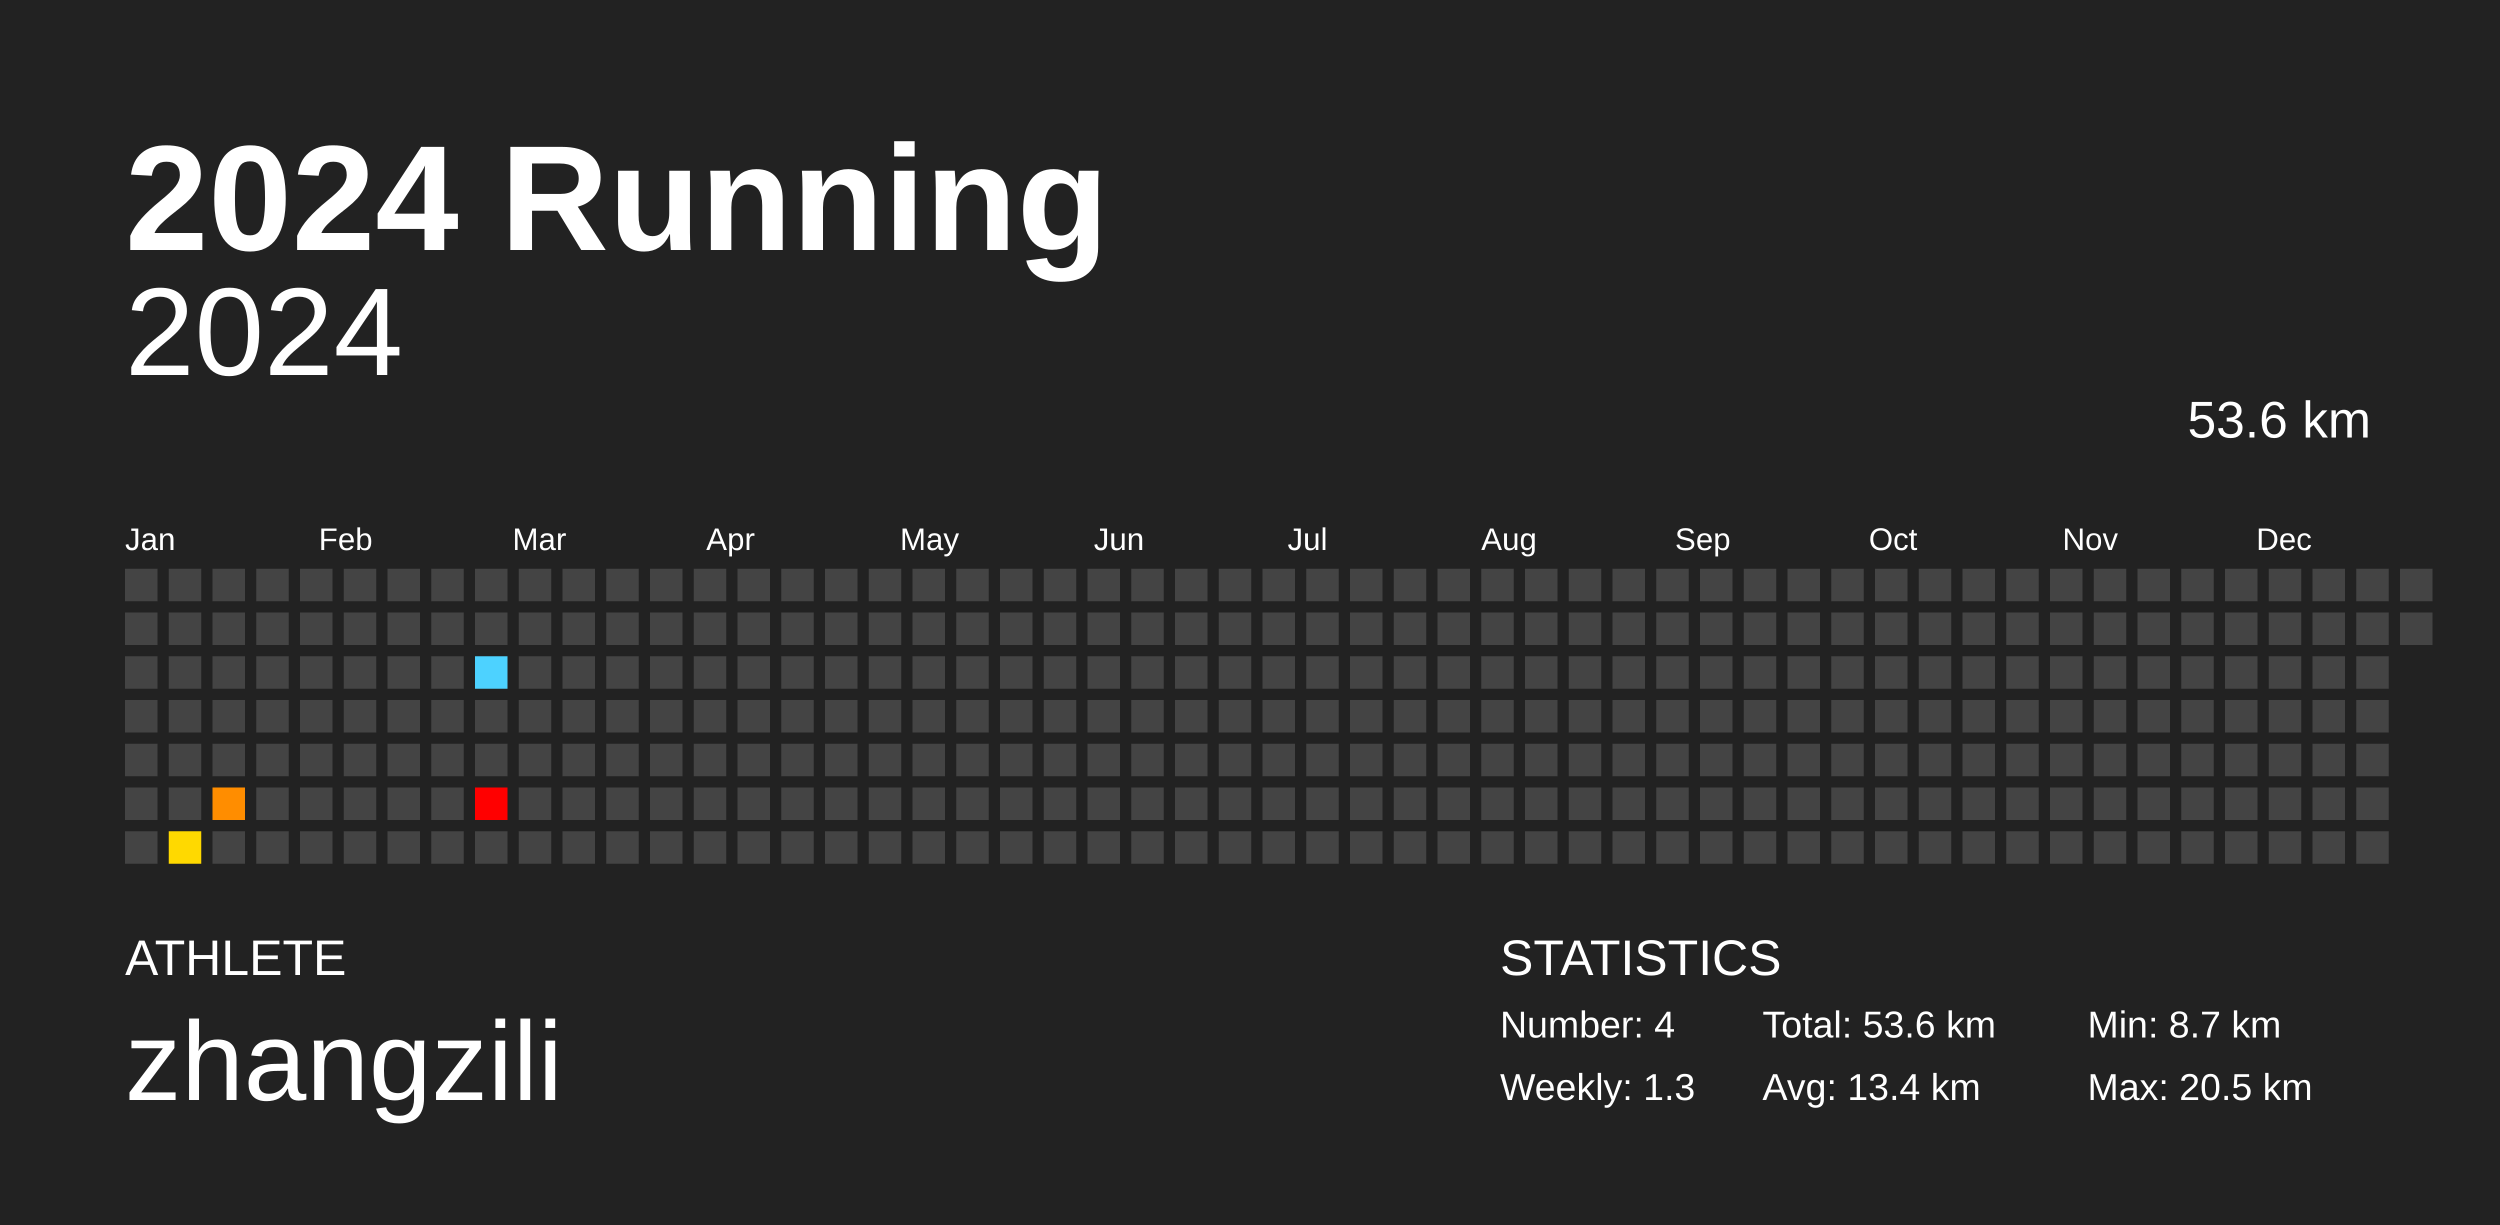
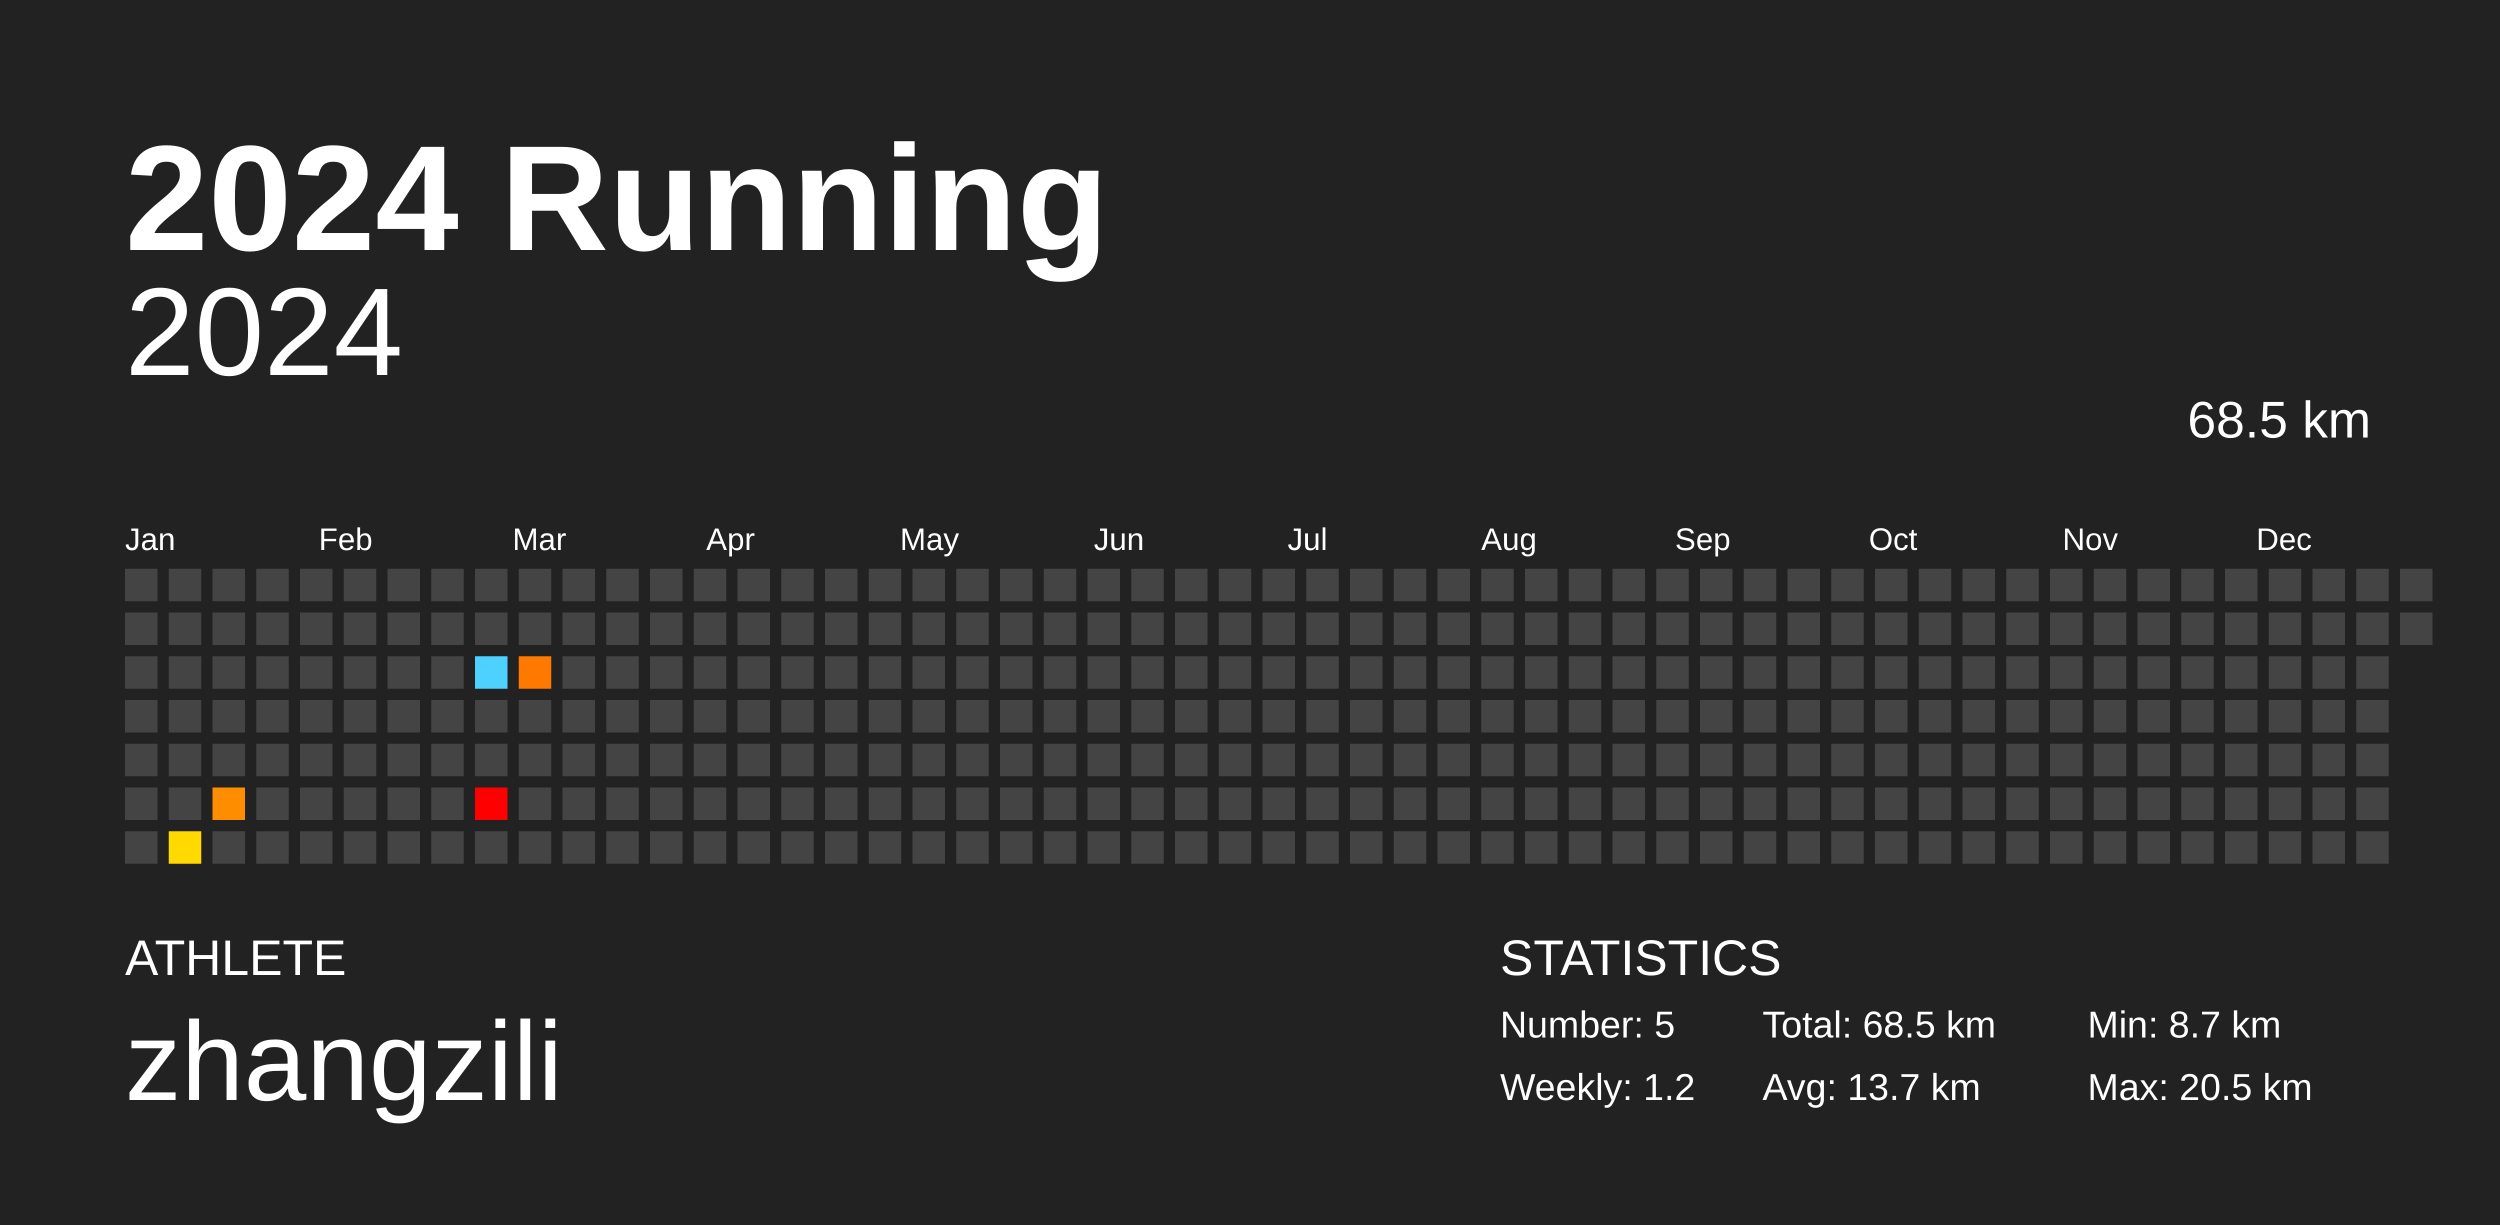
<svg xmlns="http://www.w3.org/2000/svg" baseProfile="full" height="98mm" version="1.1" viewBox="0,0,200,98" width="200mm">
  <defs />
  <rect fill="#222222" height="98" width="200" x="0" y="0" />
  <text fill="#FFFFFF" style="font-size:12px; font-family:Arial; font-weight:bold;" x="10" y="20">2024 Running</text>
  <text fill="#FFFFFF" style="font-size:4px; font-family:Arial" x="10" y="78">ATHLETE</text>
  <text fill="#FFFFFF" style="font-size:9px; font-family:Arial" x="10" y="88">zhangzili</text>
  <text fill="#FFFFFF" style="font-size:4px; font-family:Arial" x="120" y="78">STATISTICS</text>
-   <text fill="#FFFFFF" style="font-size:3px; font-family:Arial" x="120" y="83">Number: 4</text>
-   <text fill="#FFFFFF" style="font-size:3px; font-family:Arial" x="120" y="88">Weekly: 1.3</text>
-   <text fill="#FFFFFF" style="font-size:3px; font-family:Arial" x="141" y="83">Total: 53.6 km</text>
-   <text fill="#FFFFFF" style="font-size:3px; font-family:Arial" x="141" y="88">Avg: 13.4 km</text>
+   <text fill="#FFFFFF" style="font-size:3px; font-family:Arial" x="120" y="83">Number: 5</text>
+   <text fill="#FFFFFF" style="font-size:3px; font-family:Arial" x="120" y="88">Weekly: 1.2</text>
+   <text fill="#FFFFFF" style="font-size:3px; font-family:Arial" x="141" y="83">Total: 68.5 km</text>
+   <text fill="#FFFFFF" style="font-size:3px; font-family:Arial" x="141" y="88">Avg: 13.7 km</text>
  <text fill="#FFFFFF" style="font-size:3px; font-family:Arial" x="167" y="83">Min: 8.7 km</text>
  <text fill="#FFFFFF" style="font-size:3px; font-family:Arial" x="167" y="88">Max: 20.5 km</text>
  <text alignment-baseline="hanging" fill="#FFFFFF" style="font-size:10.0px; font-family:Arial;" x="10" y="30">2024</text>
-   <text alignment-baseline="hanging" fill="#FFFFFF" style="font-size:4.125px; font-family:Arial;" x="175" y="35">53.6 km</text>
+   <text alignment-baseline="hanging" fill="#FFFFFF" style="font-size:4.125px; font-family:Arial;" x="175" y="35">68.5 km</text>
  <text fill="#FFFFFF" style="font-size:2.5px; font-family:Arial" x="10.0" y="44">Jan</text>
  <text fill="#FFFFFF" style="font-size:2.5px; font-family:Arial" x="25.5" y="44">Feb</text>
  <text fill="#FFFFFF" style="font-size:2.5px; font-family:Arial" x="41.0" y="44">Mar</text>
  <text fill="#FFFFFF" style="font-size:2.5px; font-family:Arial" x="56.5" y="44">Apr</text>
  <text fill="#FFFFFF" style="font-size:2.5px; font-family:Arial" x="72.0" y="44">May</text>
  <text fill="#FFFFFF" style="font-size:2.5px; font-family:Arial" x="87.5" y="44">Jun</text>
  <text fill="#FFFFFF" style="font-size:2.5px; font-family:Arial" x="103.0" y="44">Jul</text>
  <text fill="#FFFFFF" style="font-size:2.5px; font-family:Arial" x="118.5" y="44">Aug</text>
  <text fill="#FFFFFF" style="font-size:2.5px; font-family:Arial" x="134.0" y="44">Sep</text>
  <text fill="#FFFFFF" style="font-size:2.5px; font-family:Arial" x="149.5" y="44">Oct</text>
  <text fill="#FFFFFF" style="font-size:2.5px; font-family:Arial" x="165.0" y="44">Nov</text>
  <text fill="#FFFFFF" style="font-size:2.5px; font-family:Arial" x="180.5" y="44">Dec</text>
  <rect fill="#444444" height="2.6" width="2.6" x="10.0" y="45.5" />
  <rect fill="#444444" height="2.6" width="2.6" x="10.0" y="49.0" />
  <rect fill="#444444" height="2.6" width="2.6" x="10.0" y="52.5" />
  <rect fill="#444444" height="2.6" width="2.6" x="10.0" y="56.0" />
  <rect fill="#444444" height="2.6" width="2.6" x="10.0" y="59.5" />
  <rect fill="#444444" height="2.6" width="2.6" x="10.0" y="63.0" />
  <rect fill="#444444" height="2.6" width="2.6" x="10.0" y="66.5" />
  <rect fill="#444444" height="2.6" width="2.6" x="13.5" y="45.5" />
  <rect fill="#444444" height="2.6" width="2.6" x="13.5" y="49.0" />
  <rect fill="#444444" height="2.6" width="2.6" x="13.5" y="52.5" />
  <rect fill="#444444" height="2.6" width="2.6" x="13.5" y="56.0" />
  <rect fill="#444444" height="2.6" width="2.6" x="13.5" y="59.5" />
  <rect fill="#444444" height="2.6" width="2.6" x="13.5" y="63.0" />
  <rect fill="#ffd900" height="2.6" width="2.6" x="13.5" y="66.5" />
  <rect fill="#444444" height="2.6" width="2.6" x="17.0" y="45.5" />
  <rect fill="#444444" height="2.6" width="2.6" x="17.0" y="49.0" />
  <rect fill="#444444" height="2.6" width="2.6" x="17.0" y="52.5" />
  <rect fill="#444444" height="2.6" width="2.6" x="17.0" y="56.0" />
  <rect fill="#444444" height="2.6" width="2.6" x="17.0" y="59.5" />
  <rect fill="#ff8d00" height="2.6" width="2.6" x="17.0" y="63.0" />
  <rect fill="#444444" height="2.6" width="2.6" x="17.0" y="66.5" />
  <rect fill="#444444" height="2.6" width="2.6" x="20.5" y="45.5" />
  <rect fill="#444444" height="2.6" width="2.6" x="20.5" y="49.0" />
  <rect fill="#444444" height="2.6" width="2.6" x="20.5" y="52.5" />
  <rect fill="#444444" height="2.6" width="2.6" x="20.5" y="56.0" />
  <rect fill="#444444" height="2.6" width="2.6" x="20.5" y="59.5" />
  <rect fill="#444444" height="2.6" width="2.6" x="20.5" y="63.0" />
  <rect fill="#444444" height="2.6" width="2.6" x="20.5" y="66.5" />
  <rect fill="#444444" height="2.6" width="2.6" x="24.0" y="45.5" />
  <rect fill="#444444" height="2.6" width="2.6" x="24.0" y="49.0" />
  <rect fill="#444444" height="2.6" width="2.6" x="24.0" y="52.5" />
  <rect fill="#444444" height="2.6" width="2.6" x="24.0" y="56.0" />
  <rect fill="#444444" height="2.6" width="2.6" x="24.0" y="59.5" />
  <rect fill="#444444" height="2.6" width="2.6" x="24.0" y="63.0" />
  <rect fill="#444444" height="2.6" width="2.6" x="24.0" y="66.5" />
  <rect fill="#444444" height="2.6" width="2.6" x="27.5" y="45.5" />
  <rect fill="#444444" height="2.6" width="2.6" x="27.5" y="49.0" />
  <rect fill="#444444" height="2.6" width="2.6" x="27.5" y="52.5" />
  <rect fill="#444444" height="2.6" width="2.6" x="27.5" y="56.0" />
  <rect fill="#444444" height="2.6" width="2.6" x="27.5" y="59.5" />
  <rect fill="#444444" height="2.6" width="2.6" x="27.5" y="63.0" />
  <rect fill="#444444" height="2.6" width="2.6" x="27.5" y="66.5" />
  <rect fill="#444444" height="2.6" width="2.6" x="31.0" y="45.5" />
  <rect fill="#444444" height="2.6" width="2.6" x="31.0" y="49.0" />
  <rect fill="#444444" height="2.6" width="2.6" x="31.0" y="52.5" />
  <rect fill="#444444" height="2.6" width="2.6" x="31.0" y="56.0" />
  <rect fill="#444444" height="2.6" width="2.6" x="31.0" y="59.5" />
  <rect fill="#444444" height="2.6" width="2.6" x="31.0" y="63.0" />
  <rect fill="#444444" height="2.6" width="2.6" x="31.0" y="66.5" />
  <rect fill="#444444" height="2.6" width="2.6" x="34.5" y="45.5" />
  <rect fill="#444444" height="2.6" width="2.6" x="34.5" y="49.0" />
  <rect fill="#444444" height="2.6" width="2.6" x="34.5" y="52.5" />
  <rect fill="#444444" height="2.6" width="2.6" x="34.5" y="56.0" />
  <rect fill="#444444" height="2.6" width="2.6" x="34.5" y="59.5" />
  <rect fill="#444444" height="2.6" width="2.6" x="34.5" y="63.0" />
  <rect fill="#444444" height="2.6" width="2.6" x="34.5" y="66.5" />
  <rect fill="#444444" height="2.6" width="2.6" x="38.0" y="45.5" />
  <rect fill="#444444" height="2.6" width="2.6" x="38.0" y="49.0" />
  <rect fill="#4dd2ff" height="2.6" width="2.6" x="38.0" y="52.5" />
  <rect fill="#444444" height="2.6" width="2.6" x="38.0" y="56.0" />
  <rect fill="#444444" height="2.6" width="2.6" x="38.0" y="59.5" />
  <rect fill="red" height="2.6" width="2.6" x="38.0" y="63.0" />
  <rect fill="#444444" height="2.6" width="2.6" x="38.0" y="66.5" />
  <rect fill="#444444" height="2.6" width="2.6" x="41.5" y="45.5" />
  <rect fill="#444444" height="2.6" width="2.6" x="41.5" y="49.0" />
-   <rect fill="#444444" height="2.6" width="2.6" x="41.5" y="52.5" />
+   <rect fill="#ff7800" height="2.6" width="2.6" x="41.5" y="52.5" />
  <rect fill="#444444" height="2.6" width="2.6" x="41.5" y="56.0" />
  <rect fill="#444444" height="2.6" width="2.6" x="41.5" y="59.5" />
  <rect fill="#444444" height="2.6" width="2.6" x="41.5" y="63.0" />
  <rect fill="#444444" height="2.6" width="2.6" x="41.5" y="66.5" />
  <rect fill="#444444" height="2.6" width="2.6" x="45.0" y="45.5" />
  <rect fill="#444444" height="2.6" width="2.6" x="45.0" y="49.0" />
  <rect fill="#444444" height="2.6" width="2.6" x="45.0" y="52.5" />
  <rect fill="#444444" height="2.6" width="2.6" x="45.0" y="56.0" />
  <rect fill="#444444" height="2.6" width="2.6" x="45.0" y="59.5" />
  <rect fill="#444444" height="2.6" width="2.6" x="45.0" y="63.0" />
  <rect fill="#444444" height="2.6" width="2.6" x="45.0" y="66.5" />
  <rect fill="#444444" height="2.6" width="2.6" x="48.5" y="45.5" />
  <rect fill="#444444" height="2.6" width="2.6" x="48.5" y="49.0" />
  <rect fill="#444444" height="2.6" width="2.6" x="48.5" y="52.5" />
  <rect fill="#444444" height="2.6" width="2.6" x="48.5" y="56.0" />
  <rect fill="#444444" height="2.6" width="2.6" x="48.5" y="59.5" />
  <rect fill="#444444" height="2.6" width="2.6" x="48.5" y="63.0" />
  <rect fill="#444444" height="2.6" width="2.6" x="48.5" y="66.5" />
  <rect fill="#444444" height="2.6" width="2.6" x="52.0" y="45.5" />
  <rect fill="#444444" height="2.6" width="2.6" x="52.0" y="49.0" />
  <rect fill="#444444" height="2.6" width="2.6" x="52.0" y="52.5" />
  <rect fill="#444444" height="2.6" width="2.6" x="52.0" y="56.0" />
  <rect fill="#444444" height="2.6" width="2.6" x="52.0" y="59.5" />
  <rect fill="#444444" height="2.6" width="2.6" x="52.0" y="63.0" />
  <rect fill="#444444" height="2.6" width="2.6" x="52.0" y="66.5" />
  <rect fill="#444444" height="2.6" width="2.6" x="55.5" y="45.5" />
  <rect fill="#444444" height="2.6" width="2.6" x="55.5" y="49.0" />
  <rect fill="#444444" height="2.6" width="2.6" x="55.5" y="52.5" />
  <rect fill="#444444" height="2.6" width="2.6" x="55.5" y="56.0" />
  <rect fill="#444444" height="2.6" width="2.6" x="55.5" y="59.5" />
  <rect fill="#444444" height="2.6" width="2.6" x="55.5" y="63.0" />
  <rect fill="#444444" height="2.6" width="2.6" x="55.5" y="66.5" />
  <rect fill="#444444" height="2.6" width="2.6" x="59.0" y="45.5" />
  <rect fill="#444444" height="2.6" width="2.6" x="59.0" y="49.0" />
  <rect fill="#444444" height="2.6" width="2.6" x="59.0" y="52.5" />
  <rect fill="#444444" height="2.6" width="2.6" x="59.0" y="56.0" />
  <rect fill="#444444" height="2.6" width="2.6" x="59.0" y="59.5" />
  <rect fill="#444444" height="2.6" width="2.6" x="59.0" y="63.0" />
  <rect fill="#444444" height="2.6" width="2.6" x="59.0" y="66.5" />
  <rect fill="#444444" height="2.6" width="2.6" x="62.5" y="45.5" />
  <rect fill="#444444" height="2.6" width="2.6" x="62.5" y="49.0" />
  <rect fill="#444444" height="2.6" width="2.6" x="62.5" y="52.5" />
  <rect fill="#444444" height="2.6" width="2.6" x="62.5" y="56.0" />
  <rect fill="#444444" height="2.6" width="2.6" x="62.5" y="59.5" />
  <rect fill="#444444" height="2.6" width="2.6" x="62.5" y="63.0" />
  <rect fill="#444444" height="2.6" width="2.6" x="62.5" y="66.5" />
  <rect fill="#444444" height="2.6" width="2.6" x="66.0" y="45.5" />
  <rect fill="#444444" height="2.6" width="2.6" x="66.0" y="49.0" />
  <rect fill="#444444" height="2.6" width="2.6" x="66.0" y="52.5" />
  <rect fill="#444444" height="2.6" width="2.6" x="66.0" y="56.0" />
  <rect fill="#444444" height="2.6" width="2.6" x="66.0" y="59.5" />
  <rect fill="#444444" height="2.6" width="2.6" x="66.0" y="63.0" />
  <rect fill="#444444" height="2.6" width="2.6" x="66.0" y="66.5" />
  <rect fill="#444444" height="2.6" width="2.6" x="69.5" y="45.5" />
  <rect fill="#444444" height="2.6" width="2.6" x="69.5" y="49.0" />
  <rect fill="#444444" height="2.6" width="2.6" x="69.5" y="52.5" />
  <rect fill="#444444" height="2.6" width="2.6" x="69.5" y="56.0" />
  <rect fill="#444444" height="2.6" width="2.6" x="69.5" y="59.5" />
  <rect fill="#444444" height="2.6" width="2.6" x="69.5" y="63.0" />
  <rect fill="#444444" height="2.6" width="2.6" x="69.5" y="66.5" />
  <rect fill="#444444" height="2.6" width="2.6" x="73.0" y="45.5" />
  <rect fill="#444444" height="2.6" width="2.6" x="73.0" y="49.0" />
  <rect fill="#444444" height="2.6" width="2.6" x="73.0" y="52.5" />
  <rect fill="#444444" height="2.6" width="2.6" x="73.0" y="56.0" />
  <rect fill="#444444" height="2.6" width="2.6" x="73.0" y="59.5" />
  <rect fill="#444444" height="2.6" width="2.6" x="73.0" y="63.0" />
  <rect fill="#444444" height="2.6" width="2.6" x="73.0" y="66.5" />
  <rect fill="#444444" height="2.6" width="2.6" x="76.5" y="45.5" />
  <rect fill="#444444" height="2.6" width="2.6" x="76.5" y="49.0" />
  <rect fill="#444444" height="2.6" width="2.6" x="76.5" y="52.5" />
  <rect fill="#444444" height="2.6" width="2.6" x="76.5" y="56.0" />
  <rect fill="#444444" height="2.6" width="2.6" x="76.5" y="59.5" />
  <rect fill="#444444" height="2.6" width="2.6" x="76.5" y="63.0" />
  <rect fill="#444444" height="2.6" width="2.6" x="76.5" y="66.5" />
  <rect fill="#444444" height="2.6" width="2.6" x="80.0" y="45.5" />
  <rect fill="#444444" height="2.6" width="2.6" x="80.0" y="49.0" />
  <rect fill="#444444" height="2.6" width="2.6" x="80.0" y="52.5" />
  <rect fill="#444444" height="2.6" width="2.6" x="80.0" y="56.0" />
  <rect fill="#444444" height="2.6" width="2.6" x="80.0" y="59.5" />
  <rect fill="#444444" height="2.6" width="2.6" x="80.0" y="63.0" />
  <rect fill="#444444" height="2.6" width="2.6" x="80.0" y="66.5" />
  <rect fill="#444444" height="2.6" width="2.6" x="83.5" y="45.5" />
  <rect fill="#444444" height="2.6" width="2.6" x="83.5" y="49.0" />
  <rect fill="#444444" height="2.6" width="2.6" x="83.5" y="52.5" />
  <rect fill="#444444" height="2.6" width="2.6" x="83.5" y="56.0" />
  <rect fill="#444444" height="2.6" width="2.6" x="83.5" y="59.5" />
  <rect fill="#444444" height="2.6" width="2.6" x="83.5" y="63.0" />
  <rect fill="#444444" height="2.6" width="2.6" x="83.5" y="66.5" />
  <rect fill="#444444" height="2.6" width="2.6" x="87.0" y="45.5" />
  <rect fill="#444444" height="2.6" width="2.6" x="87.0" y="49.0" />
  <rect fill="#444444" height="2.6" width="2.6" x="87.0" y="52.5" />
  <rect fill="#444444" height="2.6" width="2.6" x="87.0" y="56.0" />
  <rect fill="#444444" height="2.6" width="2.6" x="87.0" y="59.5" />
  <rect fill="#444444" height="2.6" width="2.6" x="87.0" y="63.0" />
  <rect fill="#444444" height="2.6" width="2.6" x="87.0" y="66.5" />
  <rect fill="#444444" height="2.6" width="2.6" x="90.5" y="45.5" />
  <rect fill="#444444" height="2.6" width="2.6" x="90.5" y="49.0" />
  <rect fill="#444444" height="2.6" width="2.6" x="90.5" y="52.5" />
  <rect fill="#444444" height="2.6" width="2.6" x="90.5" y="56.0" />
  <rect fill="#444444" height="2.6" width="2.6" x="90.5" y="59.5" />
  <rect fill="#444444" height="2.6" width="2.6" x="90.5" y="63.0" />
  <rect fill="#444444" height="2.6" width="2.6" x="90.5" y="66.5" />
  <rect fill="#444444" height="2.6" width="2.6" x="94.0" y="45.5" />
  <rect fill="#444444" height="2.6" width="2.6" x="94.0" y="49.0" />
  <rect fill="#444444" height="2.6" width="2.6" x="94.0" y="52.5" />
  <rect fill="#444444" height="2.6" width="2.6" x="94.0" y="56.0" />
  <rect fill="#444444" height="2.6" width="2.6" x="94.0" y="59.5" />
  <rect fill="#444444" height="2.6" width="2.6" x="94.0" y="63.0" />
  <rect fill="#444444" height="2.6" width="2.6" x="94.0" y="66.5" />
  <rect fill="#444444" height="2.6" width="2.6" x="97.5" y="45.5" />
  <rect fill="#444444" height="2.6" width="2.6" x="97.5" y="49.0" />
  <rect fill="#444444" height="2.6" width="2.6" x="97.5" y="52.5" />
  <rect fill="#444444" height="2.6" width="2.6" x="97.5" y="56.0" />
  <rect fill="#444444" height="2.6" width="2.6" x="97.5" y="59.5" />
  <rect fill="#444444" height="2.6" width="2.6" x="97.5" y="63.0" />
  <rect fill="#444444" height="2.6" width="2.6" x="97.5" y="66.5" />
  <rect fill="#444444" height="2.6" width="2.6" x="101.0" y="45.5" />
  <rect fill="#444444" height="2.6" width="2.6" x="101.0" y="49.0" />
  <rect fill="#444444" height="2.6" width="2.6" x="101.0" y="52.5" />
  <rect fill="#444444" height="2.6" width="2.6" x="101.0" y="56.0" />
  <rect fill="#444444" height="2.6" width="2.6" x="101.0" y="59.5" />
  <rect fill="#444444" height="2.6" width="2.6" x="101.0" y="63.0" />
  <rect fill="#444444" height="2.6" width="2.6" x="101.0" y="66.5" />
  <rect fill="#444444" height="2.6" width="2.6" x="104.5" y="45.5" />
  <rect fill="#444444" height="2.6" width="2.6" x="104.5" y="49.0" />
  <rect fill="#444444" height="2.6" width="2.6" x="104.5" y="52.5" />
  <rect fill="#444444" height="2.6" width="2.6" x="104.5" y="56.0" />
  <rect fill="#444444" height="2.6" width="2.6" x="104.5" y="59.5" />
  <rect fill="#444444" height="2.6" width="2.6" x="104.5" y="63.0" />
  <rect fill="#444444" height="2.6" width="2.6" x="104.5" y="66.5" />
  <rect fill="#444444" height="2.6" width="2.6" x="108.0" y="45.5" />
  <rect fill="#444444" height="2.6" width="2.6" x="108.0" y="49.0" />
  <rect fill="#444444" height="2.6" width="2.6" x="108.0" y="52.5" />
  <rect fill="#444444" height="2.6" width="2.6" x="108.0" y="56.0" />
  <rect fill="#444444" height="2.6" width="2.6" x="108.0" y="59.5" />
  <rect fill="#444444" height="2.6" width="2.6" x="108.0" y="63.0" />
  <rect fill="#444444" height="2.6" width="2.6" x="108.0" y="66.5" />
  <rect fill="#444444" height="2.6" width="2.6" x="111.5" y="45.5" />
  <rect fill="#444444" height="2.6" width="2.6" x="111.5" y="49.0" />
  <rect fill="#444444" height="2.6" width="2.6" x="111.5" y="52.5" />
  <rect fill="#444444" height="2.6" width="2.6" x="111.5" y="56.0" />
  <rect fill="#444444" height="2.6" width="2.6" x="111.5" y="59.5" />
  <rect fill="#444444" height="2.6" width="2.6" x="111.5" y="63.0" />
  <rect fill="#444444" height="2.6" width="2.6" x="111.5" y="66.5" />
  <rect fill="#444444" height="2.6" width="2.6" x="115.0" y="45.5" />
  <rect fill="#444444" height="2.6" width="2.6" x="115.0" y="49.0" />
  <rect fill="#444444" height="2.6" width="2.6" x="115.0" y="52.5" />
  <rect fill="#444444" height="2.6" width="2.6" x="115.0" y="56.0" />
  <rect fill="#444444" height="2.6" width="2.6" x="115.0" y="59.5" />
  <rect fill="#444444" height="2.6" width="2.6" x="115.0" y="63.0" />
  <rect fill="#444444" height="2.6" width="2.6" x="115.0" y="66.5" />
  <rect fill="#444444" height="2.6" width="2.6" x="118.5" y="45.5" />
  <rect fill="#444444" height="2.6" width="2.6" x="118.5" y="49.0" />
  <rect fill="#444444" height="2.6" width="2.6" x="118.5" y="52.5" />
  <rect fill="#444444" height="2.6" width="2.6" x="118.5" y="56.0" />
  <rect fill="#444444" height="2.6" width="2.6" x="118.5" y="59.5" />
  <rect fill="#444444" height="2.6" width="2.6" x="118.5" y="63.0" />
  <rect fill="#444444" height="2.6" width="2.6" x="118.5" y="66.5" />
  <rect fill="#444444" height="2.6" width="2.6" x="122.0" y="45.5" />
  <rect fill="#444444" height="2.6" width="2.6" x="122.0" y="49.0" />
  <rect fill="#444444" height="2.6" width="2.6" x="122.0" y="52.5" />
  <rect fill="#444444" height="2.6" width="2.6" x="122.0" y="56.0" />
  <rect fill="#444444" height="2.6" width="2.6" x="122.0" y="59.5" />
  <rect fill="#444444" height="2.6" width="2.6" x="122.0" y="63.0" />
  <rect fill="#444444" height="2.6" width="2.6" x="122.0" y="66.5" />
  <rect fill="#444444" height="2.6" width="2.6" x="125.5" y="45.5" />
  <rect fill="#444444" height="2.6" width="2.6" x="125.5" y="49.0" />
  <rect fill="#444444" height="2.6" width="2.6" x="125.5" y="52.5" />
  <rect fill="#444444" height="2.6" width="2.6" x="125.5" y="56.0" />
  <rect fill="#444444" height="2.6" width="2.6" x="125.5" y="59.5" />
  <rect fill="#444444" height="2.6" width="2.6" x="125.5" y="63.0" />
  <rect fill="#444444" height="2.6" width="2.6" x="125.5" y="66.5" />
  <rect fill="#444444" height="2.6" width="2.6" x="129.0" y="45.5" />
  <rect fill="#444444" height="2.6" width="2.6" x="129.0" y="49.0" />
  <rect fill="#444444" height="2.6" width="2.6" x="129.0" y="52.5" />
  <rect fill="#444444" height="2.6" width="2.6" x="129.0" y="56.0" />
  <rect fill="#444444" height="2.6" width="2.6" x="129.0" y="59.5" />
  <rect fill="#444444" height="2.6" width="2.6" x="129.0" y="63.0" />
  <rect fill="#444444" height="2.6" width="2.6" x="129.0" y="66.5" />
  <rect fill="#444444" height="2.6" width="2.6" x="132.5" y="45.5" />
  <rect fill="#444444" height="2.6" width="2.6" x="132.5" y="49.0" />
  <rect fill="#444444" height="2.6" width="2.6" x="132.5" y="52.5" />
  <rect fill="#444444" height="2.6" width="2.6" x="132.5" y="56.0" />
  <rect fill="#444444" height="2.6" width="2.6" x="132.5" y="59.5" />
  <rect fill="#444444" height="2.6" width="2.6" x="132.5" y="63.0" />
  <rect fill="#444444" height="2.6" width="2.6" x="132.5" y="66.5" />
  <rect fill="#444444" height="2.6" width="2.6" x="136.0" y="45.5" />
  <rect fill="#444444" height="2.6" width="2.6" x="136.0" y="49.0" />
  <rect fill="#444444" height="2.6" width="2.6" x="136.0" y="52.5" />
  <rect fill="#444444" height="2.6" width="2.6" x="136.0" y="56.0" />
  <rect fill="#444444" height="2.6" width="2.6" x="136.0" y="59.5" />
  <rect fill="#444444" height="2.6" width="2.6" x="136.0" y="63.0" />
  <rect fill="#444444" height="2.6" width="2.6" x="136.0" y="66.5" />
  <rect fill="#444444" height="2.6" width="2.6" x="139.5" y="45.5" />
  <rect fill="#444444" height="2.6" width="2.6" x="139.5" y="49.0" />
  <rect fill="#444444" height="2.6" width="2.6" x="139.5" y="52.5" />
  <rect fill="#444444" height="2.6" width="2.6" x="139.5" y="56.0" />
  <rect fill="#444444" height="2.6" width="2.6" x="139.5" y="59.5" />
  <rect fill="#444444" height="2.6" width="2.6" x="139.5" y="63.0" />
  <rect fill="#444444" height="2.6" width="2.6" x="139.5" y="66.5" />
  <rect fill="#444444" height="2.6" width="2.6" x="143.0" y="45.5" />
  <rect fill="#444444" height="2.6" width="2.6" x="143.0" y="49.0" />
  <rect fill="#444444" height="2.6" width="2.6" x="143.0" y="52.5" />
  <rect fill="#444444" height="2.6" width="2.6" x="143.0" y="56.0" />
  <rect fill="#444444" height="2.6" width="2.6" x="143.0" y="59.5" />
  <rect fill="#444444" height="2.6" width="2.6" x="143.0" y="63.0" />
  <rect fill="#444444" height="2.6" width="2.6" x="143.0" y="66.5" />
  <rect fill="#444444" height="2.6" width="2.6" x="146.5" y="45.5" />
  <rect fill="#444444" height="2.6" width="2.6" x="146.5" y="49.0" />
  <rect fill="#444444" height="2.6" width="2.6" x="146.5" y="52.5" />
  <rect fill="#444444" height="2.6" width="2.6" x="146.5" y="56.0" />
  <rect fill="#444444" height="2.6" width="2.6" x="146.5" y="59.5" />
  <rect fill="#444444" height="2.6" width="2.6" x="146.5" y="63.0" />
  <rect fill="#444444" height="2.6" width="2.6" x="146.5" y="66.5" />
  <rect fill="#444444" height="2.6" width="2.6" x="150.0" y="45.5" />
  <rect fill="#444444" height="2.6" width="2.6" x="150.0" y="49.0" />
  <rect fill="#444444" height="2.6" width="2.6" x="150.0" y="52.5" />
  <rect fill="#444444" height="2.6" width="2.6" x="150.0" y="56.0" />
  <rect fill="#444444" height="2.6" width="2.6" x="150.0" y="59.5" />
  <rect fill="#444444" height="2.6" width="2.6" x="150.0" y="63.0" />
  <rect fill="#444444" height="2.6" width="2.6" x="150.0" y="66.5" />
  <rect fill="#444444" height="2.6" width="2.6" x="153.5" y="45.5" />
  <rect fill="#444444" height="2.6" width="2.6" x="153.5" y="49.0" />
  <rect fill="#444444" height="2.6" width="2.6" x="153.5" y="52.5" />
  <rect fill="#444444" height="2.6" width="2.6" x="153.5" y="56.0" />
  <rect fill="#444444" height="2.6" width="2.6" x="153.5" y="59.5" />
  <rect fill="#444444" height="2.6" width="2.6" x="153.5" y="63.0" />
  <rect fill="#444444" height="2.6" width="2.6" x="153.5" y="66.5" />
  <rect fill="#444444" height="2.6" width="2.6" x="157.0" y="45.5" />
  <rect fill="#444444" height="2.6" width="2.6" x="157.0" y="49.0" />
  <rect fill="#444444" height="2.6" width="2.6" x="157.0" y="52.5" />
  <rect fill="#444444" height="2.6" width="2.6" x="157.0" y="56.0" />
  <rect fill="#444444" height="2.6" width="2.6" x="157.0" y="59.5" />
  <rect fill="#444444" height="2.6" width="2.6" x="157.0" y="63.0" />
  <rect fill="#444444" height="2.6" width="2.6" x="157.0" y="66.5" />
  <rect fill="#444444" height="2.6" width="2.6" x="160.5" y="45.5" />
  <rect fill="#444444" height="2.6" width="2.6" x="160.5" y="49.0" />
  <rect fill="#444444" height="2.6" width="2.6" x="160.5" y="52.5" />
  <rect fill="#444444" height="2.6" width="2.6" x="160.5" y="56.0" />
  <rect fill="#444444" height="2.6" width="2.6" x="160.5" y="59.5" />
  <rect fill="#444444" height="2.6" width="2.6" x="160.5" y="63.0" />
  <rect fill="#444444" height="2.6" width="2.6" x="160.5" y="66.5" />
  <rect fill="#444444" height="2.6" width="2.6" x="164.0" y="45.5" />
  <rect fill="#444444" height="2.6" width="2.6" x="164.0" y="49.0" />
  <rect fill="#444444" height="2.6" width="2.6" x="164.0" y="52.5" />
  <rect fill="#444444" height="2.6" width="2.6" x="164.0" y="56.0" />
  <rect fill="#444444" height="2.6" width="2.6" x="164.0" y="59.5" />
  <rect fill="#444444" height="2.6" width="2.6" x="164.0" y="63.0" />
  <rect fill="#444444" height="2.6" width="2.6" x="164.0" y="66.5" />
  <rect fill="#444444" height="2.6" width="2.6" x="167.5" y="45.5" />
  <rect fill="#444444" height="2.6" width="2.6" x="167.5" y="49.0" />
  <rect fill="#444444" height="2.6" width="2.6" x="167.5" y="52.5" />
  <rect fill="#444444" height="2.6" width="2.6" x="167.5" y="56.0" />
  <rect fill="#444444" height="2.6" width="2.6" x="167.5" y="59.5" />
  <rect fill="#444444" height="2.6" width="2.6" x="167.5" y="63.0" />
  <rect fill="#444444" height="2.6" width="2.6" x="167.5" y="66.5" />
  <rect fill="#444444" height="2.6" width="2.6" x="171.0" y="45.5" />
  <rect fill="#444444" height="2.6" width="2.6" x="171.0" y="49.0" />
  <rect fill="#444444" height="2.6" width="2.6" x="171.0" y="52.5" />
  <rect fill="#444444" height="2.6" width="2.6" x="171.0" y="56.0" />
  <rect fill="#444444" height="2.6" width="2.6" x="171.0" y="59.5" />
  <rect fill="#444444" height="2.6" width="2.6" x="171.0" y="63.0" />
  <rect fill="#444444" height="2.6" width="2.6" x="171.0" y="66.5" />
  <rect fill="#444444" height="2.6" width="2.6" x="174.5" y="45.5" />
  <rect fill="#444444" height="2.6" width="2.6" x="174.5" y="49.0" />
  <rect fill="#444444" height="2.6" width="2.6" x="174.5" y="52.5" />
  <rect fill="#444444" height="2.6" width="2.6" x="174.5" y="56.0" />
  <rect fill="#444444" height="2.6" width="2.6" x="174.5" y="59.5" />
  <rect fill="#444444" height="2.6" width="2.6" x="174.5" y="63.0" />
  <rect fill="#444444" height="2.6" width="2.6" x="174.5" y="66.5" />
  <rect fill="#444444" height="2.6" width="2.6" x="178.0" y="45.5" />
  <rect fill="#444444" height="2.6" width="2.6" x="178.0" y="49.0" />
  <rect fill="#444444" height="2.6" width="2.6" x="178.0" y="52.5" />
  <rect fill="#444444" height="2.6" width="2.6" x="178.0" y="56.0" />
  <rect fill="#444444" height="2.6" width="2.6" x="178.0" y="59.5" />
  <rect fill="#444444" height="2.6" width="2.6" x="178.0" y="63.0" />
  <rect fill="#444444" height="2.6" width="2.6" x="178.0" y="66.5" />
  <rect fill="#444444" height="2.6" width="2.6" x="181.5" y="45.5" />
  <rect fill="#444444" height="2.6" width="2.6" x="181.5" y="49.0" />
  <rect fill="#444444" height="2.6" width="2.6" x="181.5" y="52.5" />
  <rect fill="#444444" height="2.6" width="2.6" x="181.5" y="56.0" />
  <rect fill="#444444" height="2.6" width="2.6" x="181.5" y="59.5" />
  <rect fill="#444444" height="2.6" width="2.6" x="181.5" y="63.0" />
  <rect fill="#444444" height="2.6" width="2.6" x="181.5" y="66.5" />
  <rect fill="#444444" height="2.6" width="2.6" x="185.0" y="45.5" />
  <rect fill="#444444" height="2.6" width="2.6" x="185.0" y="49.0" />
  <rect fill="#444444" height="2.6" width="2.6" x="185.0" y="52.5" />
  <rect fill="#444444" height="2.6" width="2.6" x="185.0" y="56.0" />
  <rect fill="#444444" height="2.6" width="2.6" x="185.0" y="59.5" />
  <rect fill="#444444" height="2.6" width="2.6" x="185.0" y="63.0" />
  <rect fill="#444444" height="2.6" width="2.6" x="185.0" y="66.5" />
  <rect fill="#444444" height="2.6" width="2.6" x="188.5" y="45.5" />
  <rect fill="#444444" height="2.6" width="2.6" x="188.5" y="49.0" />
  <rect fill="#444444" height="2.6" width="2.6" x="188.5" y="52.5" />
  <rect fill="#444444" height="2.6" width="2.6" x="188.5" y="56.0" />
  <rect fill="#444444" height="2.6" width="2.6" x="188.5" y="59.5" />
  <rect fill="#444444" height="2.6" width="2.6" x="188.5" y="63.0" />
  <rect fill="#444444" height="2.6" width="2.6" x="188.5" y="66.5" />
  <rect fill="#444444" height="2.6" width="2.6" x="192.0" y="45.5" />
  <rect fill="#444444" height="2.6" width="2.6" x="192.0" y="49.0" />
</svg>
